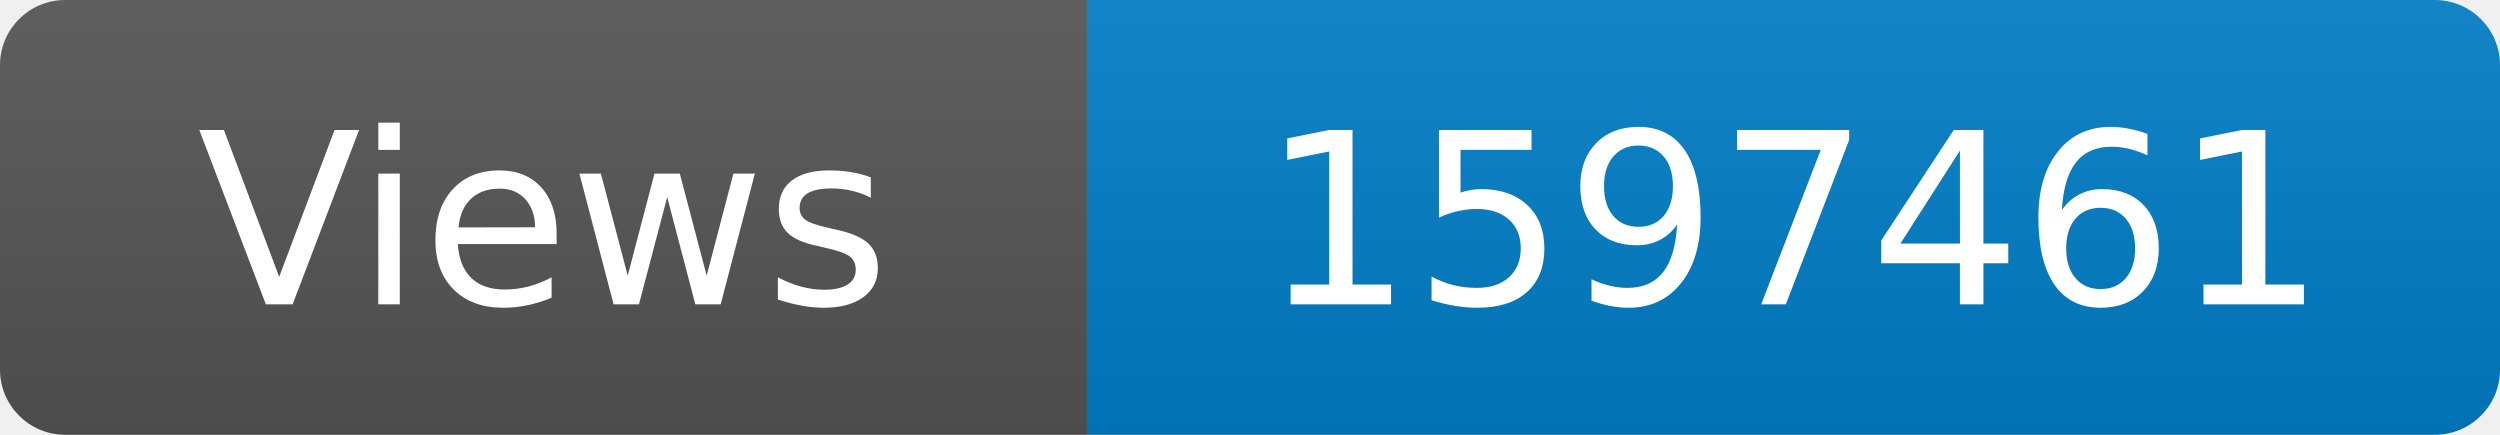
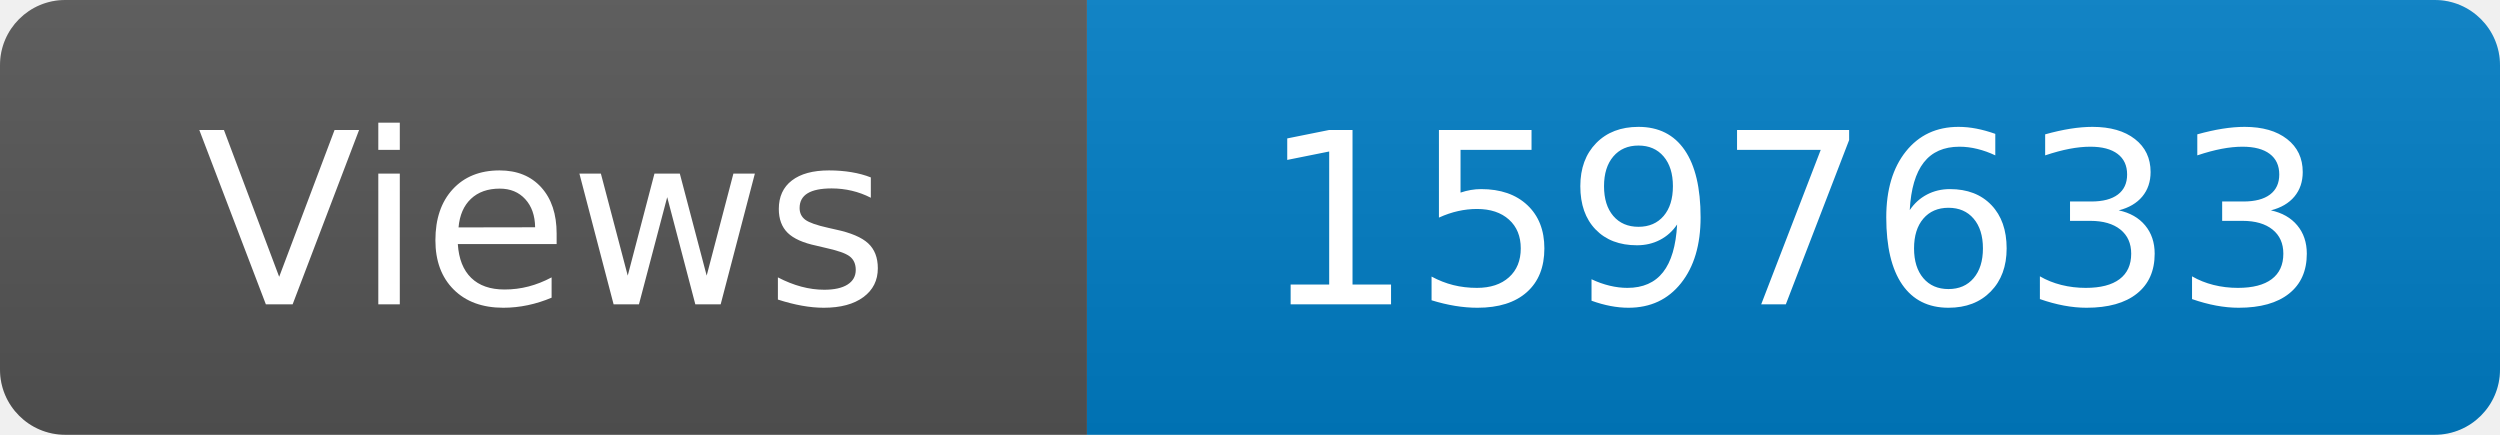
<svg xmlns="http://www.w3.org/2000/svg" width="115" height="20" role="img" aria-label="Maintained?: yes">
  <linearGradient id="s" x2="0" y2="100%">
    <stop offset="0" stop-color="#bbb" stop-opacity=".1" />
    <stop offset="1" stop-opacity=".1" />
  </linearGradient>
  <clipPath id="r">
    <rect width="115" height="20" rx="3" fill="#fff" />
  </clipPath>
  <g clip-path="url(#r)">
    <rect width="50" height="20" fill="#555" />
    <rect x="50" width="160" height="20" fill="#007ec6" />
    <rect width="115" height="20" fill="url(#s)" />
  </g>
  <g fill="#fff" text-anchor="middle" font-family="Verdana,Geneva,DejaVu Sans,sans-serif" font-size="110">
    <text x="250" y="140" transform="scale(.1)" fill="#fff">Views</text>
-     <text x="825" y="140" transform="scale(.1)" fill="#fff">1597461</text>
+     <text x="825" y="140" transform="scale(.1)" fill="#fff">1597633</text>
  </g>
</svg>
